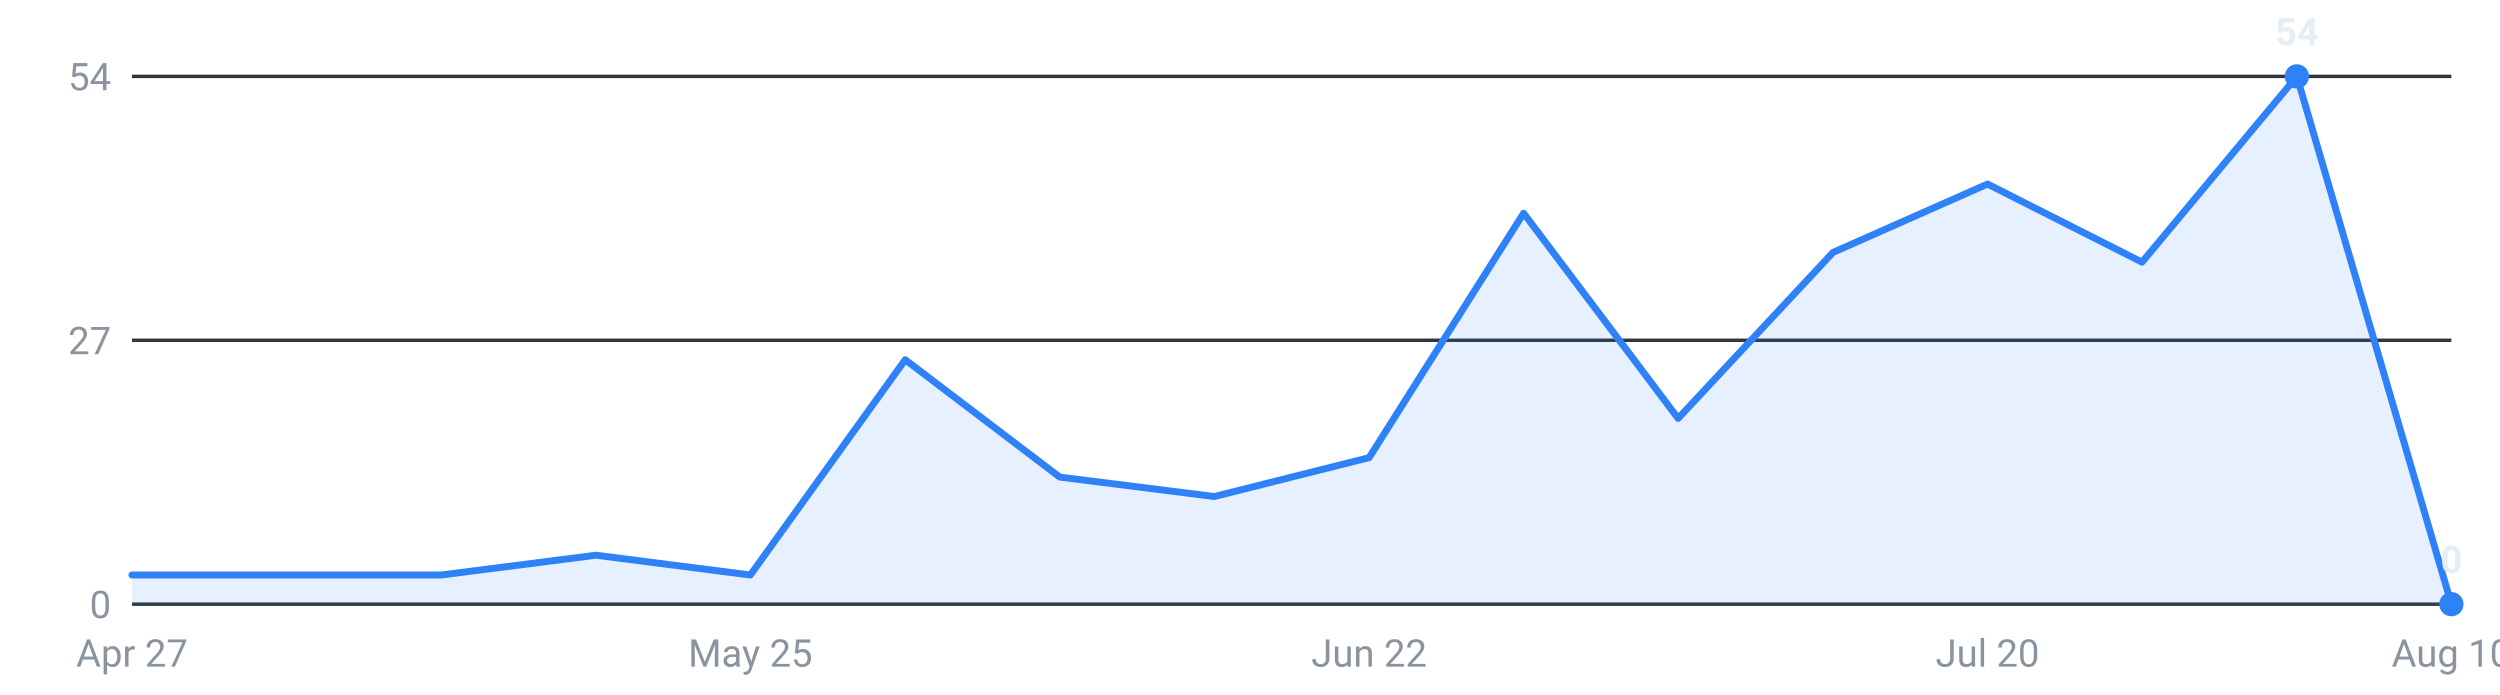
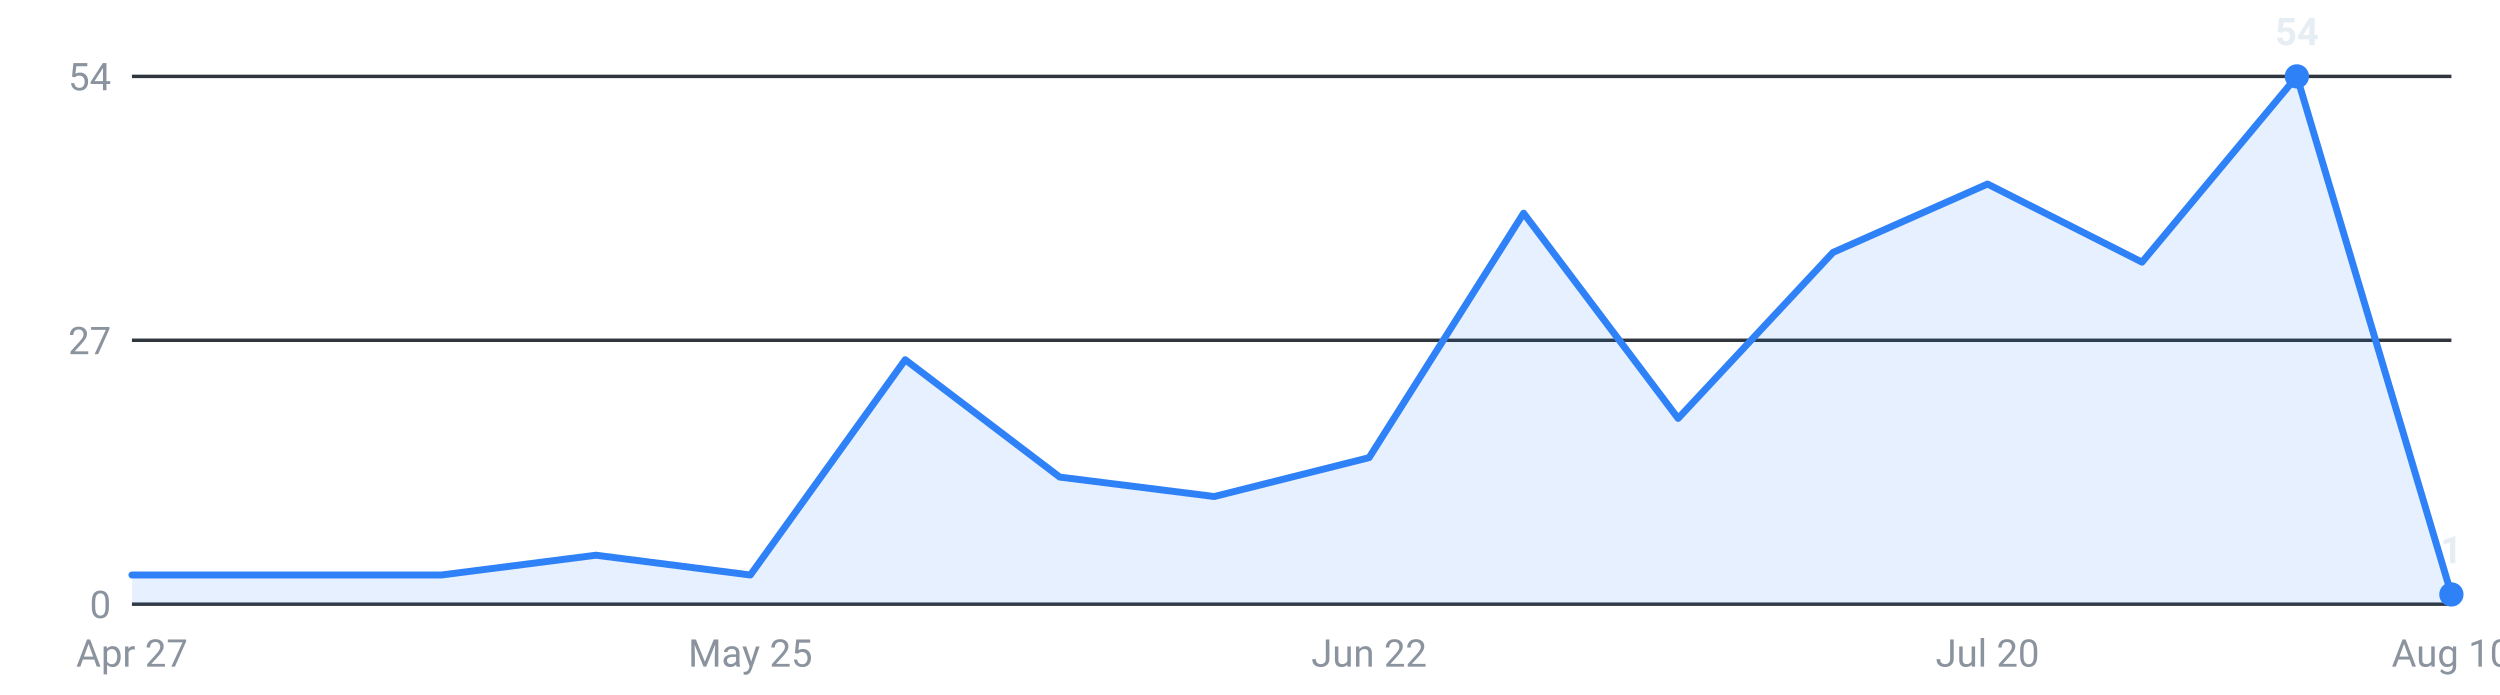
<svg xmlns="http://www.w3.org/2000/svg" viewBox="0 0 720 200" width="720" height="200" role="img" aria-label="Internships posted per week, last 16 weeks">
  <g font-family="-apple-system,Segoe UI,Roboto,sans-serif" font-size="11">
    <line x1="38" y1="174.0" x2="706" y2="174.0" stroke="#30363d" stroke-width="1" />
    <text x="32" y="178.0" text-anchor="end" fill="#8b949e">0</text>
    <line x1="38" y1="98.0" x2="706" y2="98.0" stroke="#30363d" stroke-width="1" />
    <text x="32" y="102.0" text-anchor="end" fill="#8b949e">27</text>
    <line x1="38" y1="22.0" x2="706" y2="22.0" stroke="#30363d" stroke-width="1" />
    <text x="32" y="26.0" text-anchor="end" fill="#8b949e">54</text>
-     <path d="M38.0,174 L38.0,165.6 L82.5,165.6 L127.1,165.6 L171.6,159.9 L216.1,165.6 L260.7,103.6 L305.2,137.4 L349.7,143.0 L394.3,131.8 L438.8,61.4 L483.3,120.5 L527.9,72.7 L572.4,53.0 L616.9,75.5 L661.5,22.0 L706.0,174.0 L706.0,174 Z" fill="#2f81f7" fill-opacity="0.12" />
-     <polyline points="38.0,165.6 82.5,165.6 127.1,165.6 171.6,159.9 216.1,165.6 260.7,103.6 305.2,137.4 349.7,143.0 394.3,131.8 438.8,61.4 483.3,120.5 527.9,72.7 572.4,53.0 616.9,75.5 661.5,22.0 706.0,174.0" fill="none" stroke="#2f81f7" stroke-width="2" stroke-linejoin="round" stroke-linecap="round" />
+     <path d="M38.0,174 L38.0,165.6 L82.5,165.6 L127.1,165.6 L171.6,159.9 L216.1,165.6 L260.7,103.6 L305.2,137.4 L349.7,143.0 L394.3,131.8 L438.8,61.4 L483.3,120.5 L527.9,72.7 L572.4,53.0 L616.9,75.5 L661.5,22.0 L706.0,171.2 L706.0,174 Z" fill="#2f81f7" fill-opacity="0.12" />
+     <polyline points="38.0,165.6 82.5,165.6 127.1,165.6 171.6,159.9 216.1,165.6 260.7,103.6 305.2,137.4 349.7,143.0 394.3,131.8 438.8,61.4 483.3,120.5 527.9,72.7 572.4,53.0 616.9,75.5 661.5,22.0 706.0,171.2" fill="none" stroke="#2f81f7" stroke-width="2" stroke-linejoin="round" stroke-linecap="round" />
    <circle cx="661.5" cy="22.0" r="3.5" fill="#2f81f7" />
    <text x="661.5" y="13.0" text-anchor="middle" fill="#e6edf3" font-weight="600">54</text>
-     <circle cx="706.0" cy="174.0" r="3.5" fill="#2f81f7" />
-     <text x="706.0" y="165.0" text-anchor="middle" fill="#e6edf3" font-weight="600">0</text>
+     <circle cx="706.0" cy="171.2" r="3.5" fill="#2f81f7" />
+     <text x="706.0" y="162.2" text-anchor="middle" fill="#e6edf3" font-weight="600">1</text>
    <text x="38.0" y="192" text-anchor="middle" fill="#8b949e">Apr 27</text>
    <text x="216.1" y="192" text-anchor="middle" fill="#8b949e">May 25</text>
    <text x="394.3" y="192" text-anchor="middle" fill="#8b949e">Jun 22</text>
    <text x="572.4" y="192" text-anchor="middle" fill="#8b949e">Jul 20</text>
    <text x="706.0" y="192" text-anchor="middle" fill="#8b949e">Aug 10</text>
  </g>
</svg>
